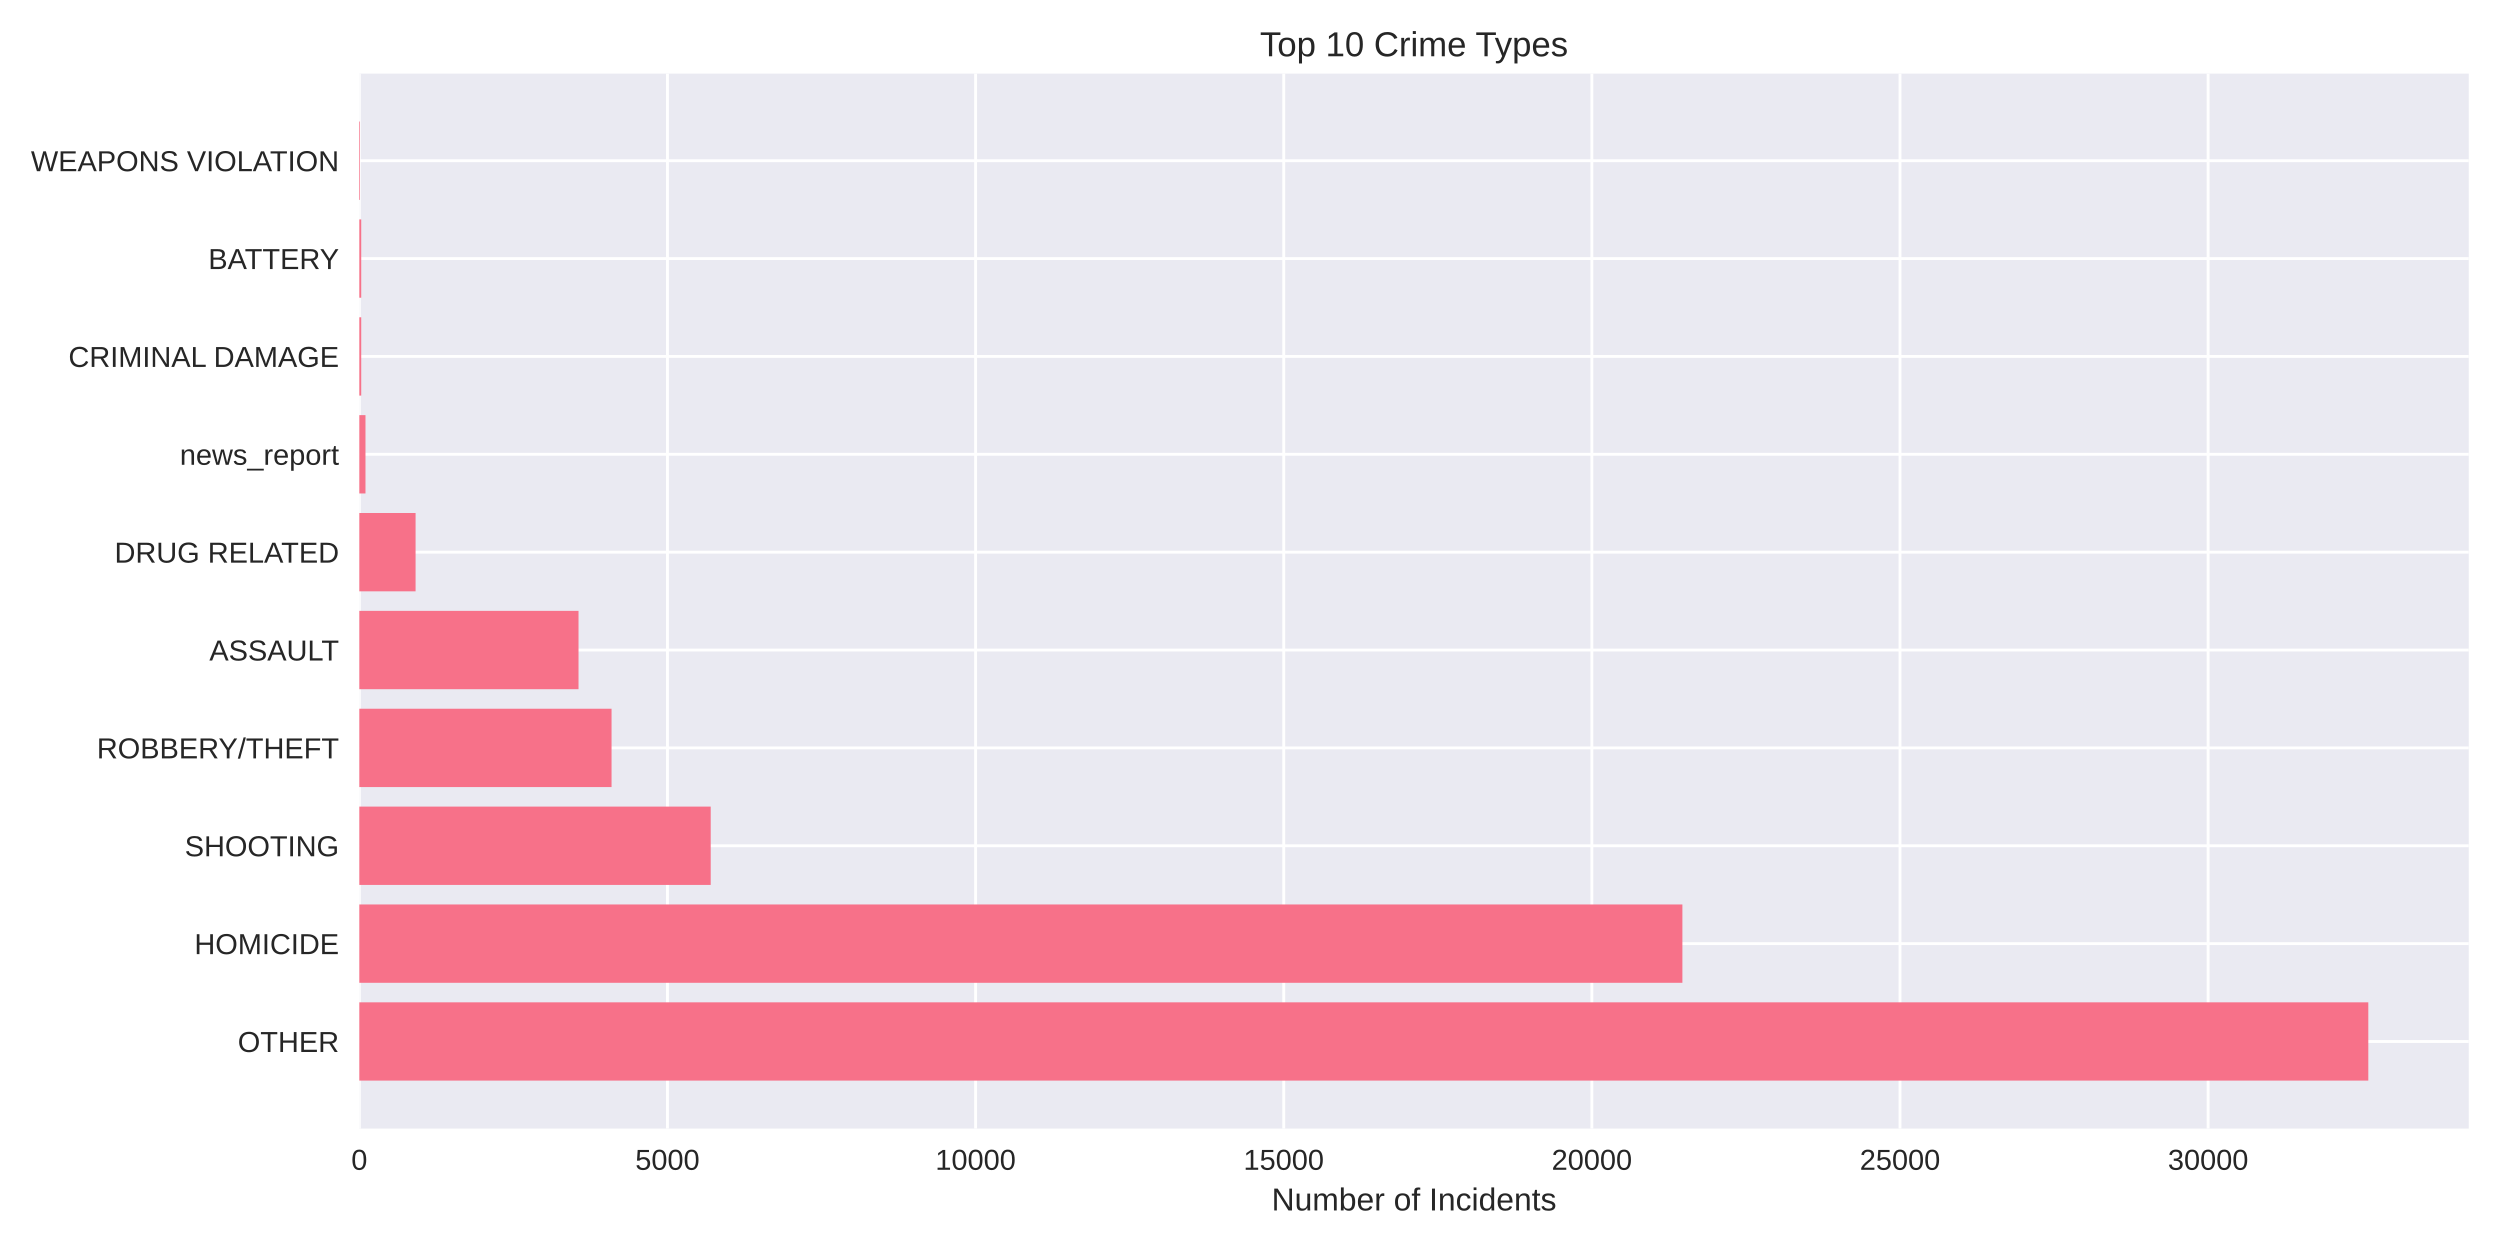
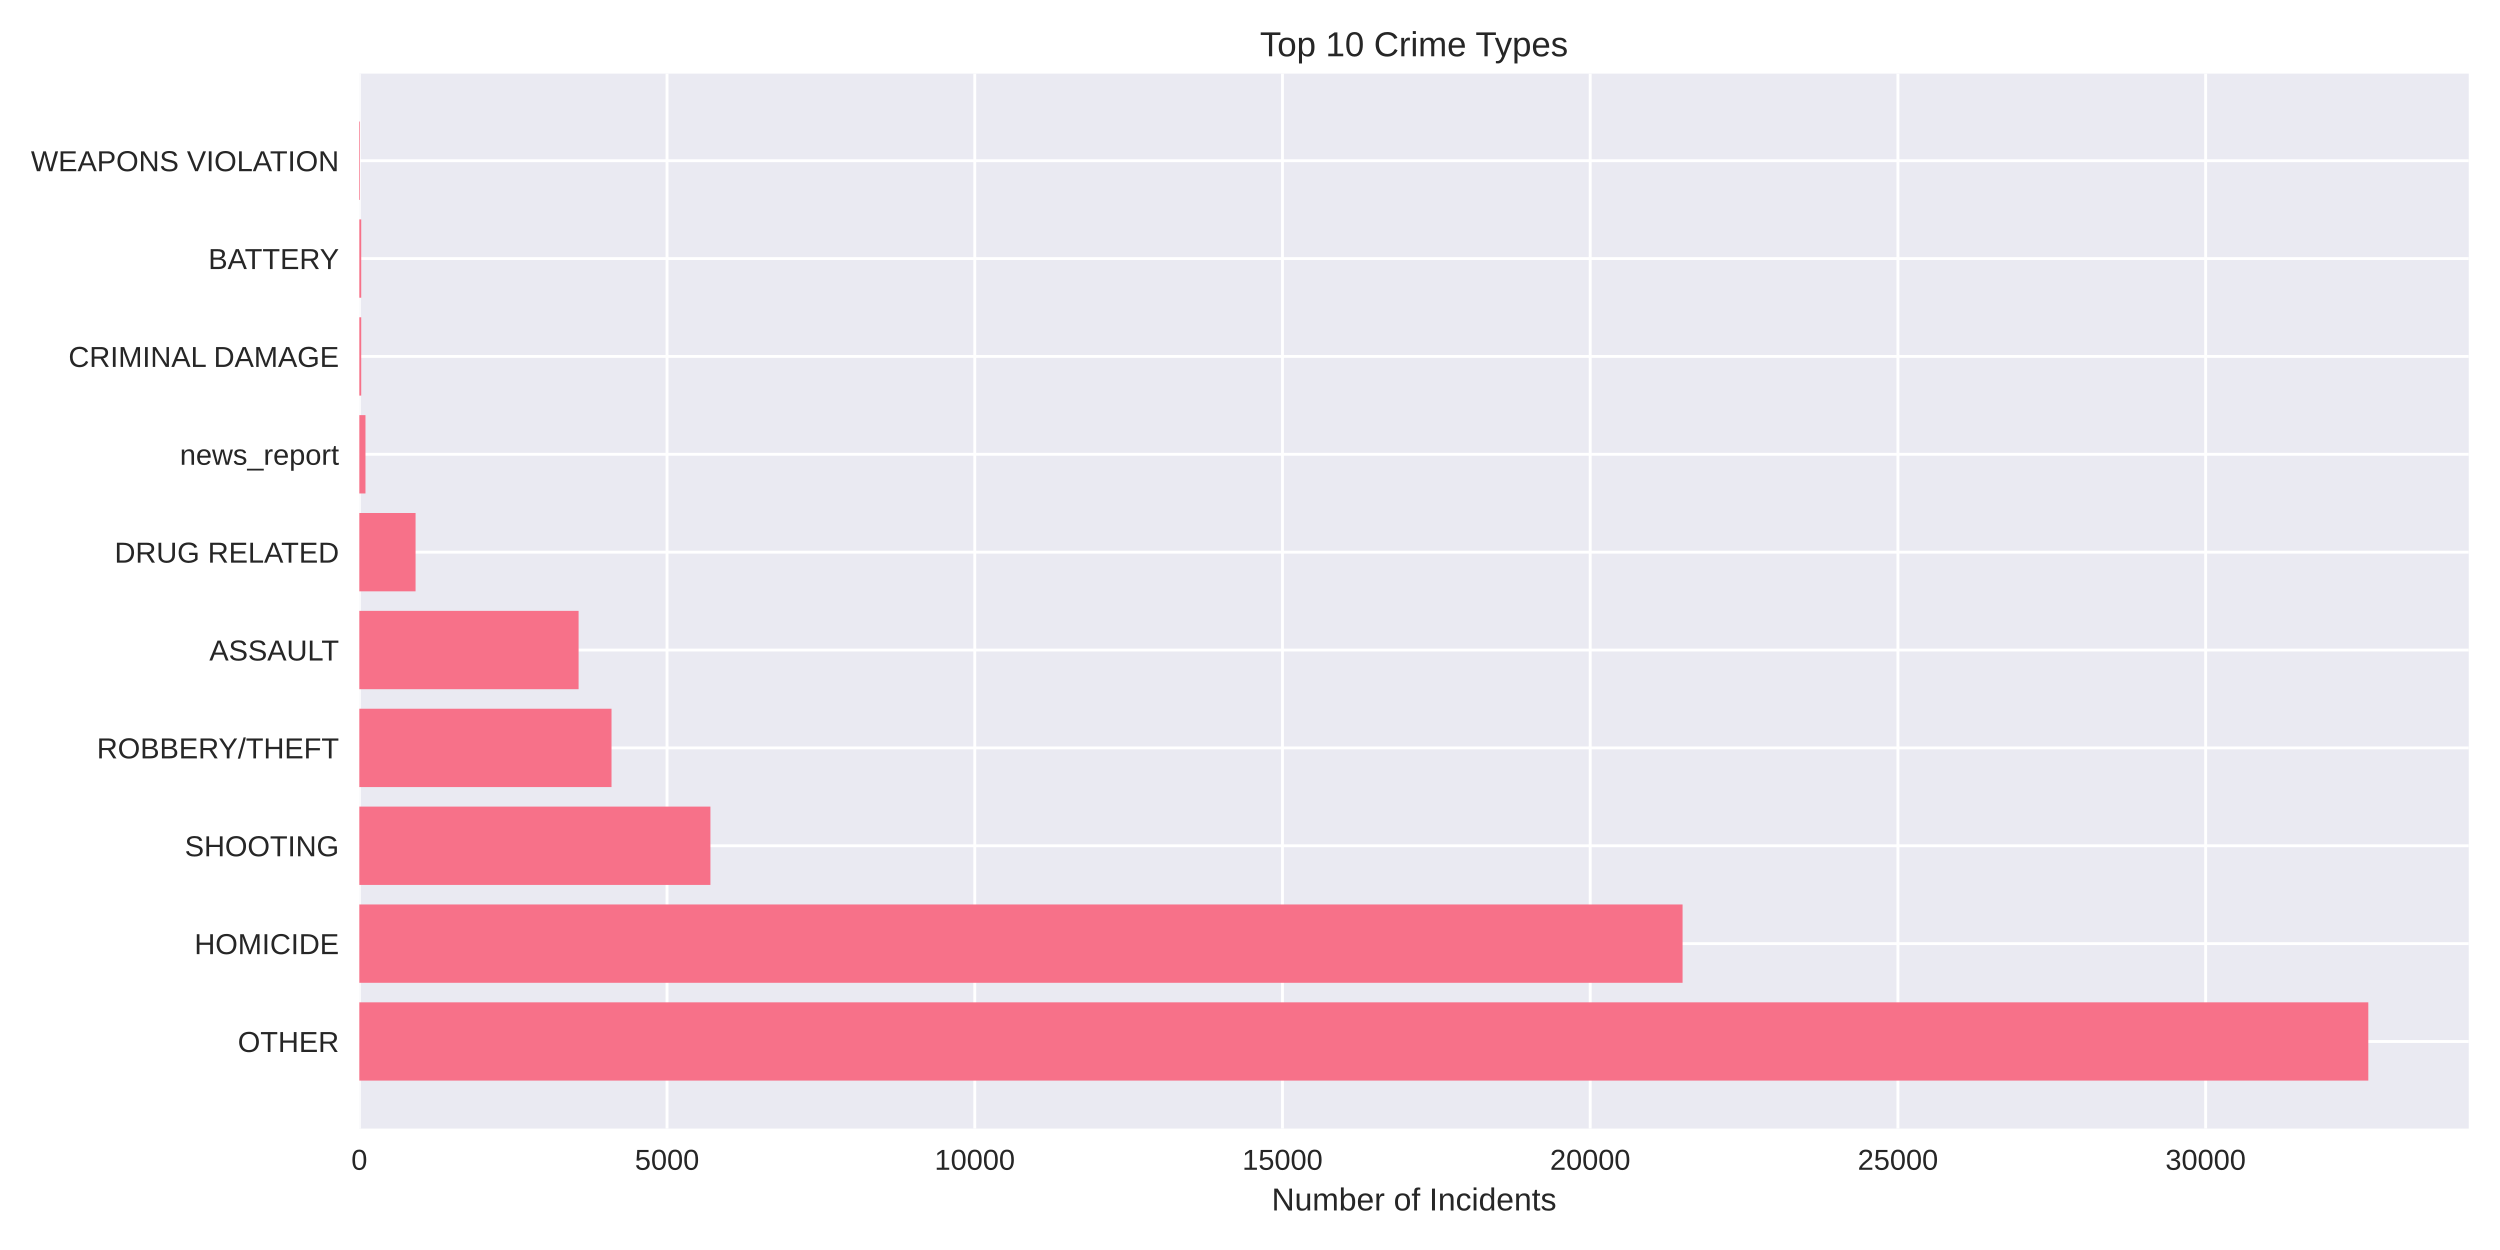
<svg xmlns="http://www.w3.org/2000/svg" width="864pt" height="432pt" viewBox="0 0 864 432" version="1.1">
  <defs>
    <style type="text/css">*{stroke-linejoin: round; stroke-linecap: butt}</style>
  </defs>
  <g id="figure_1">
    <g id="patch_1">
      <path d="M 0 432  L 864 432  L 864 0  L 0 0  z " style="fill: #ffffff" />
    </g>
    <g id="axes_1">
      <g id="patch_2">
        <path d="M 124.18 390.04  L 853.2 390.04  L 853.2 25.44  L 124.18 25.44  z " style="fill: #eaeaf2" />
      </g>
      <g id="matplotlib.axis_1">
        <g id="xtick_1">
          <g id="line2d_1">
-             <path d="M 124.18 390.04  L 124.18 25.44  " clip-path="url(#p422f95bfc5)" style="fill: none; stroke: #ffffff; stroke-linecap: round" />
+             <path d="M 124.18 390.04  L 124.18 25.44  " clip-path="url(#pb908457efc)" style="fill: none; stroke: #ffffff; stroke-linecap: round" />
          </g>
          <g id="line2d_2" />
          <g id="text_1">
            <text style="fill: #262626; font: 10px 'Arial', 'Liberation Sans', 'DejaVu Sans', 'Bitstream Vera Sans', sans-serif; text-anchor: middle" x="124.18" y="404.287" transform="rotate(-0 124.18 404.2869)">0</text>
          </g>
        </g>
        <g id="xtick_2">
          <g id="line2d_3">
-             <path d="M 230.672 390.04  L 230.672 25.44  " clip-path="url(#p422f95bfc5)" style="fill: none; stroke: #ffffff; stroke-linecap: round" />
+             <path d="M 230.528 390.04  L 230.528 25.44  " clip-path="url(#pb908457efc)" style="fill: none; stroke: #ffffff; stroke-linecap: round" />
          </g>
          <g id="line2d_4" />
          <g id="text_2">
-             <text style="fill: #262626; font: 10px 'Arial', 'Liberation Sans', 'DejaVu Sans', 'Bitstream Vera Sans', sans-serif; text-anchor: middle" x="230.672" y="404.287" transform="rotate(-0 230.6717 404.2869)">5000</text>
+             <text style="fill: #262626; font: 10px 'Arial', 'Liberation Sans', 'DejaVu Sans', 'Bitstream Vera Sans', sans-serif; text-anchor: middle" x="230.528" y="404.287" transform="rotate(-0 230.5282 404.2869)">5000</text>
          </g>
        </g>
        <g id="xtick_3">
          <g id="line2d_5">
-             <path d="M 337.163 390.04  L 337.163 25.44  " clip-path="url(#p422f95bfc5)" style="fill: none; stroke: #ffffff; stroke-linecap: round" />
+             <path d="M 336.876 390.04  L 336.876 25.44  " clip-path="url(#pb908457efc)" style="fill: none; stroke: #ffffff; stroke-linecap: round" />
          </g>
          <g id="line2d_6" />
          <g id="text_3">
-             <text style="fill: #262626; font: 10px 'Arial', 'Liberation Sans', 'DejaVu Sans', 'Bitstream Vera Sans', sans-serif; text-anchor: middle" x="337.163" y="404.287" transform="rotate(-0 337.1635 404.2869)">10000</text>
+             <text style="fill: #262626; font: 10px 'Arial', 'Liberation Sans', 'DejaVu Sans', 'Bitstream Vera Sans', sans-serif; text-anchor: middle" x="336.876" y="404.287" transform="rotate(-0 336.8764 404.2869)">10000</text>
          </g>
        </g>
        <g id="xtick_4">
          <g id="line2d_7">
-             <path d="M 443.655 390.04  L 443.655 25.44  " clip-path="url(#p422f95bfc5)" style="fill: none; stroke: #ffffff; stroke-linecap: round" />
+             <path d="M 443.225 390.04  L 443.225 25.44  " clip-path="url(#pb908457efc)" style="fill: none; stroke: #ffffff; stroke-linecap: round" />
          </g>
          <g id="line2d_8" />
          <g id="text_4">
-             <text style="fill: #262626; font: 10px 'Arial', 'Liberation Sans', 'DejaVu Sans', 'Bitstream Vera Sans', sans-serif; text-anchor: middle" x="443.655" y="404.287" transform="rotate(-0 443.6552 404.2869)">15000</text>
+             <text style="fill: #262626; font: 10px 'Arial', 'Liberation Sans', 'DejaVu Sans', 'Bitstream Vera Sans', sans-serif; text-anchor: middle" x="443.225" y="404.287" transform="rotate(-0 443.2246 404.2869)">15000</text>
          </g>
        </g>
        <g id="xtick_5">
          <g id="line2d_9">
-             <path d="M 550.147 390.04  L 550.147 25.44  " clip-path="url(#p422f95bfc5)" style="fill: none; stroke: #ffffff; stroke-linecap: round" />
+             <path d="M 549.573 390.04  L 549.573 25.44  " clip-path="url(#pb908457efc)" style="fill: none; stroke: #ffffff; stroke-linecap: round" />
          </g>
          <g id="line2d_10" />
          <g id="text_5">
-             <text style="fill: #262626; font: 10px 'Arial', 'Liberation Sans', 'DejaVu Sans', 'Bitstream Vera Sans', sans-serif; text-anchor: middle" x="550.147" y="404.287" transform="rotate(-0 550.1469 404.2869)">20000</text>
+             <text style="fill: #262626; font: 10px 'Arial', 'Liberation Sans', 'DejaVu Sans', 'Bitstream Vera Sans', sans-serif; text-anchor: middle" x="549.573" y="404.287" transform="rotate(-0 549.5727 404.2869)">20000</text>
          </g>
        </g>
        <g id="xtick_6">
          <g id="line2d_11">
-             <path d="M 656.639 390.04  L 656.639 25.44  " clip-path="url(#p422f95bfc5)" style="fill: none; stroke: #ffffff; stroke-linecap: round" />
+             <path d="M 655.921 390.04  L 655.921 25.44  " clip-path="url(#pb908457efc)" style="fill: none; stroke: #ffffff; stroke-linecap: round" />
          </g>
          <g id="line2d_12" />
          <g id="text_6">
-             <text style="fill: #262626; font: 10px 'Arial', 'Liberation Sans', 'DejaVu Sans', 'Bitstream Vera Sans', sans-serif; text-anchor: middle" x="656.639" y="404.287" transform="rotate(-0 656.6386 404.2869)">25000</text>
+             <text style="fill: #262626; font: 10px 'Arial', 'Liberation Sans', 'DejaVu Sans', 'Bitstream Vera Sans', sans-serif; text-anchor: middle" x="655.921" y="404.287" transform="rotate(-0 655.9209 404.2869)">25000</text>
          </g>
        </g>
        <g id="xtick_7">
          <g id="line2d_13">
-             <path d="M 763.13 390.04  L 763.13 25.44  " clip-path="url(#p422f95bfc5)" style="fill: none; stroke: #ffffff; stroke-linecap: round" />
+             <path d="M 762.269 390.04  L 762.269 25.44  " clip-path="url(#pb908457efc)" style="fill: none; stroke: #ffffff; stroke-linecap: round" />
          </g>
          <g id="line2d_14" />
          <g id="text_7">
-             <text style="fill: #262626; font: 10px 'Arial', 'Liberation Sans', 'DejaVu Sans', 'Bitstream Vera Sans', sans-serif; text-anchor: middle" x="763.13" y="404.287" transform="rotate(-0 763.1304 404.2869)">30000</text>
+             <text style="fill: #262626; font: 10px 'Arial', 'Liberation Sans', 'DejaVu Sans', 'Bitstream Vera Sans', sans-serif; text-anchor: middle" x="762.269" y="404.287" transform="rotate(-0 762.2691 404.2869)">30000</text>
          </g>
        </g>
        <g id="text_8">
          <text style="fill: #262626; font: 11px 'Arial', 'Liberation Sans', 'DejaVu Sans', 'Bitstream Vera Sans', sans-serif; text-anchor: middle" x="488.69" y="418.333" transform="rotate(-0 488.69 418.3334)">Number of Incidents</text>
        </g>
      </g>
      <g id="matplotlib.axis_2">
        <g id="ytick_1">
          <g id="line2d_15">
-             <path d="M 124.18 359.939  L 853.2 359.939  " clip-path="url(#p422f95bfc5)" style="fill: none; stroke: #ffffff; stroke-linecap: round" />
+             <path d="M 124.18 359.939  L 853.2 359.939  " clip-path="url(#pb908457efc)" style="fill: none; stroke: #ffffff; stroke-linecap: round" />
          </g>
          <g id="line2d_16" />
          <g id="text_9">
            <text style="fill: #262626; font: 10px 'Arial', 'Liberation Sans', 'DejaVu Sans', 'Bitstream Vera Sans', sans-serif; text-anchor: end" x="117.18" y="363.562" transform="rotate(-0 117.18 363.562)">OTHER</text>
          </g>
        </g>
        <g id="ytick_2">
          <g id="line2d_17">
-             <path d="M 124.18 326.117  L 853.2 326.117  " clip-path="url(#p422f95bfc5)" style="fill: none; stroke: #ffffff; stroke-linecap: round" />
+             <path d="M 124.18 326.117  L 853.2 326.117  " clip-path="url(#pb908457efc)" style="fill: none; stroke: #ffffff; stroke-linecap: round" />
          </g>
          <g id="line2d_18" />
          <g id="text_10">
            <text style="fill: #262626; font: 10px 'Arial', 'Liberation Sans', 'DejaVu Sans', 'Bitstream Vera Sans', sans-serif; text-anchor: end" x="117.18" y="329.74" transform="rotate(-0 117.18 329.7401)">HOMICIDE</text>
          </g>
        </g>
        <g id="ytick_3">
          <g id="line2d_19">
-             <path d="M 124.18 292.295  L 853.2 292.295  " clip-path="url(#p422f95bfc5)" style="fill: none; stroke: #ffffff; stroke-linecap: round" />
+             <path d="M 124.18 292.295  L 853.2 292.295  " clip-path="url(#pb908457efc)" style="fill: none; stroke: #ffffff; stroke-linecap: round" />
          </g>
          <g id="line2d_20" />
          <g id="text_11">
            <text style="fill: #262626; font: 10px 'Arial', 'Liberation Sans', 'DejaVu Sans', 'Bitstream Vera Sans', sans-serif; text-anchor: end" x="117.18" y="295.918" transform="rotate(-0 117.18 295.9182)">SHOOTING</text>
          </g>
        </g>
        <g id="ytick_4">
          <g id="line2d_21">
-             <path d="M 124.18 258.473  L 853.2 258.473  " clip-path="url(#p422f95bfc5)" style="fill: none; stroke: #ffffff; stroke-linecap: round" />
+             <path d="M 124.18 258.473  L 853.2 258.473  " clip-path="url(#pb908457efc)" style="fill: none; stroke: #ffffff; stroke-linecap: round" />
          </g>
          <g id="line2d_22" />
          <g id="text_12">
            <text style="fill: #262626; font: 10px 'Arial', 'Liberation Sans', 'DejaVu Sans', 'Bitstream Vera Sans', sans-serif; text-anchor: end" x="117.18" y="262.096" transform="rotate(-0 117.18 262.0963)">ROBBERY/THEFT</text>
          </g>
        </g>
        <g id="ytick_5">
          <g id="line2d_23">
-             <path d="M 124.18 224.651  L 853.2 224.651  " clip-path="url(#p422f95bfc5)" style="fill: none; stroke: #ffffff; stroke-linecap: round" />
+             <path d="M 124.18 224.651  L 853.2 224.651  " clip-path="url(#pb908457efc)" style="fill: none; stroke: #ffffff; stroke-linecap: round" />
          </g>
          <g id="line2d_24" />
          <g id="text_13">
            <text style="fill: #262626; font: 10px 'Arial', 'Liberation Sans', 'DejaVu Sans', 'Bitstream Vera Sans', sans-serif; text-anchor: end" x="117.18" y="228.274" transform="rotate(-0 117.18 228.2744)">ASSAULT</text>
          </g>
        </g>
        <g id="ytick_6">
          <g id="line2d_25">
-             <path d="M 124.18 190.829  L 853.2 190.829  " clip-path="url(#p422f95bfc5)" style="fill: none; stroke: #ffffff; stroke-linecap: round" />
+             <path d="M 124.18 190.829  L 853.2 190.829  " clip-path="url(#pb908457efc)" style="fill: none; stroke: #ffffff; stroke-linecap: round" />
          </g>
          <g id="line2d_26" />
          <g id="text_14">
            <text style="fill: #262626; font: 10px 'Arial', 'Liberation Sans', 'DejaVu Sans', 'Bitstream Vera Sans', sans-serif; text-anchor: end" x="117.18" y="194.452" transform="rotate(-0 117.18 194.4525)">DRUG RELATED</text>
          </g>
        </g>
        <g id="ytick_7">
          <g id="line2d_27">
-             <path d="M 124.18 157.007  L 853.2 157.007  " clip-path="url(#p422f95bfc5)" style="fill: none; stroke: #ffffff; stroke-linecap: round" />
+             <path d="M 124.18 157.007  L 853.2 157.007  " clip-path="url(#pb908457efc)" style="fill: none; stroke: #ffffff; stroke-linecap: round" />
          </g>
          <g id="line2d_28" />
          <g id="text_15">
            <text style="fill: #262626; font: 10px 'Arial', 'Liberation Sans', 'DejaVu Sans', 'Bitstream Vera Sans', sans-serif; text-anchor: end" x="117.18" y="160.631" transform="rotate(-0 117.18 160.6306)">news_report</text>
          </g>
        </g>
        <g id="ytick_8">
          <g id="line2d_29">
-             <path d="M 124.18 123.185  L 853.2 123.185  " clip-path="url(#p422f95bfc5)" style="fill: none; stroke: #ffffff; stroke-linecap: round" />
+             <path d="M 124.18 123.185  L 853.2 123.185  " clip-path="url(#pb908457efc)" style="fill: none; stroke: #ffffff; stroke-linecap: round" />
          </g>
          <g id="line2d_30" />
          <g id="text_16">
            <text style="fill: #262626; font: 10px 'Arial', 'Liberation Sans', 'DejaVu Sans', 'Bitstream Vera Sans', sans-serif; text-anchor: end" x="117.18" y="126.809" transform="rotate(-0 117.18 126.8087)">CRIMINAL DAMAGE</text>
          </g>
        </g>
        <g id="ytick_9">
          <g id="line2d_31">
-             <path d="M 124.18 89.363  L 853.2 89.363  " clip-path="url(#p422f95bfc5)" style="fill: none; stroke: #ffffff; stroke-linecap: round" />
+             <path d="M 124.18 89.363  L 853.2 89.363  " clip-path="url(#pb908457efc)" style="fill: none; stroke: #ffffff; stroke-linecap: round" />
          </g>
          <g id="line2d_32" />
          <g id="text_17">
            <text style="fill: #262626; font: 10px 'Arial', 'Liberation Sans', 'DejaVu Sans', 'Bitstream Vera Sans', sans-serif; text-anchor: end" x="117.18" y="92.987" transform="rotate(-0 117.18 92.98681)">BATTERY</text>
          </g>
        </g>
        <g id="ytick_10">
          <g id="line2d_33">
-             <path d="M 124.18 55.541  L 853.2 55.541  " clip-path="url(#p422f95bfc5)" style="fill: none; stroke: #ffffff; stroke-linecap: round" />
+             <path d="M 124.18 55.541  L 853.2 55.541  " clip-path="url(#pb908457efc)" style="fill: none; stroke: #ffffff; stroke-linecap: round" />
          </g>
          <g id="line2d_34" />
          <g id="text_18">
            <text style="fill: #262626; font: 10px 'Arial', 'Liberation Sans', 'DejaVu Sans', 'Bitstream Vera Sans', sans-serif; text-anchor: end" x="117.18" y="59.165" transform="rotate(-0 117.18 59.16492)">WEAPONS VIOLATION</text>
          </g>
        </g>
      </g>
      <g id="patch_3">
-         <path d="M 124.18 373.467  L 818.485 373.467  L 818.485 346.41  L 124.18 346.41  z " clip-path="url(#p422f95bfc5)" style="fill: #f77189" />
+         <path d="M 124.18 373.467  L 818.485 373.467  L 818.485 346.41  L 124.18 346.41  z " clip-path="url(#pb908457efc)" style="fill: #f77189" />
      </g>
      <g id="patch_4">
-         <path d="M 124.18 339.645  L 581.434 339.645  L 581.434 312.588  L 124.18 312.588  z " clip-path="url(#p422f95bfc5)" style="fill: #f77189" />
+         <path d="M 124.18 339.645  L 581.498 339.645  L 581.498 312.588  L 124.18 312.588  z " clip-path="url(#pb908457efc)" style="fill: #f77189" />
      </g>
      <g id="patch_5">
-         <path d="M 124.18 305.823  L 245.623 305.823  L 245.623 278.766  L 124.18 278.766  z " clip-path="url(#p422f95bfc5)" style="fill: #f77189" />
+         <path d="M 124.18 305.823  L 245.523 305.823  L 245.523 278.766  L 124.18 278.766  z " clip-path="url(#pb908457efc)" style="fill: #f77189" />
      </g>
      <g id="patch_6">
-         <path d="M 124.18 272.002  L 211.354 272.002  L 211.354 244.944  L 124.18 244.944  z " clip-path="url(#p422f95bfc5)" style="fill: #f77189" />
+         <path d="M 124.18 272.002  L 211.343 272.002  L 211.343 244.944  L 124.18 244.944  z " clip-path="url(#pb908457efc)" style="fill: #f77189" />
      </g>
      <g id="patch_7">
-         <path d="M 124.18 238.18  L 199.938 238.18  L 199.938 211.122  L 124.18 211.122  z " clip-path="url(#p422f95bfc5)" style="fill: #f77189" />
+         <path d="M 124.18 238.18  L 199.964 238.18  L 199.964 211.122  L 124.18 211.122  z " clip-path="url(#pb908457efc)" style="fill: #f77189" />
      </g>
      <g id="patch_8">
-         <path d="M 124.18 204.358  L 143.625 204.358  L 143.625 177.3  L 124.18 177.3  z " clip-path="url(#p422f95bfc5)" style="fill: #f77189" />
+         <path d="M 124.18 204.358  L 143.62 204.358  L 143.62 177.3  L 124.18 177.3  z " clip-path="url(#pb908457efc)" style="fill: #f77189" />
      </g>
      <g id="patch_9">
-         <path d="M 124.18 170.536  L 126.31 170.536  L 126.31 143.478  L 124.18 143.478  z " clip-path="url(#p422f95bfc5)" style="fill: #f77189" />
+         <path d="M 124.18 170.536  L 126.307 170.536  L 126.307 143.478  L 124.18 143.478  z " clip-path="url(#pb908457efc)" style="fill: #f77189" />
      </g>
      <g id="patch_10">
-         <path d="M 124.18 136.714  L 124.84 136.714  L 124.84 109.657  L 124.18 109.657  z " clip-path="url(#p422f95bfc5)" style="fill: #f77189" />
+         <path d="M 124.18 136.714  L 124.839 136.714  L 124.839 109.657  L 124.18 109.657  z " clip-path="url(#pb908457efc)" style="fill: #f77189" />
      </g>
      <g id="patch_11">
-         <path d="M 124.18 102.892  L 124.84 102.892  L 124.84 75.835  L 124.18 75.835  z " clip-path="url(#p422f95bfc5)" style="fill: #f77189" />
+         <path d="M 124.18 102.892  L 124.839 102.892  L 124.839 75.835  L 124.18 75.835  z " clip-path="url(#pb908457efc)" style="fill: #f77189" />
      </g>
      <g id="patch_12">
-         <path d="M 124.18 69.07  L 124.414 69.07  L 124.414 42.013  L 124.18 42.013  z " clip-path="url(#p422f95bfc5)" style="fill: #f77189" />
+         <path d="M 124.18 69.07  L 124.414 69.07  L 124.414 42.013  L 124.18 42.013  z " clip-path="url(#pb908457efc)" style="fill: #f77189" />
      </g>
      <g id="patch_13">
        <path d="M 124.18 390.04  L 124.18 25.44  " style="fill: none" />
      </g>
      <g id="patch_14">
        <path d="M 853.2 390.04  L 853.2 25.44  " style="fill: none" />
      </g>
      <g id="patch_15">
        <path d="M 124.18 390.04  L 853.2 390.04  " style="fill: none" />
      </g>
      <g id="patch_16">
        <path d="M 124.18 25.44  L 853.2 25.44  " style="fill: none" />
      </g>
      <g id="text_19">
        <text style="fill: #262626; font: 12px 'Arial', 'Liberation Sans', 'DejaVu Sans', 'Bitstream Vera Sans', sans-serif; text-anchor: middle" x="488.69" y="19.44" transform="rotate(-0 488.69 19.44)">Top 10 Crime Types</text>
      </g>
    </g>
  </g>
  <defs>
-     <clipPath id="p422f95bfc5">
+     <clipPath id="pb908457efc">
      <rect x="124.18" y="25.44" width="729.02" height="364.6" />
    </clipPath>
  </defs>
</svg>
